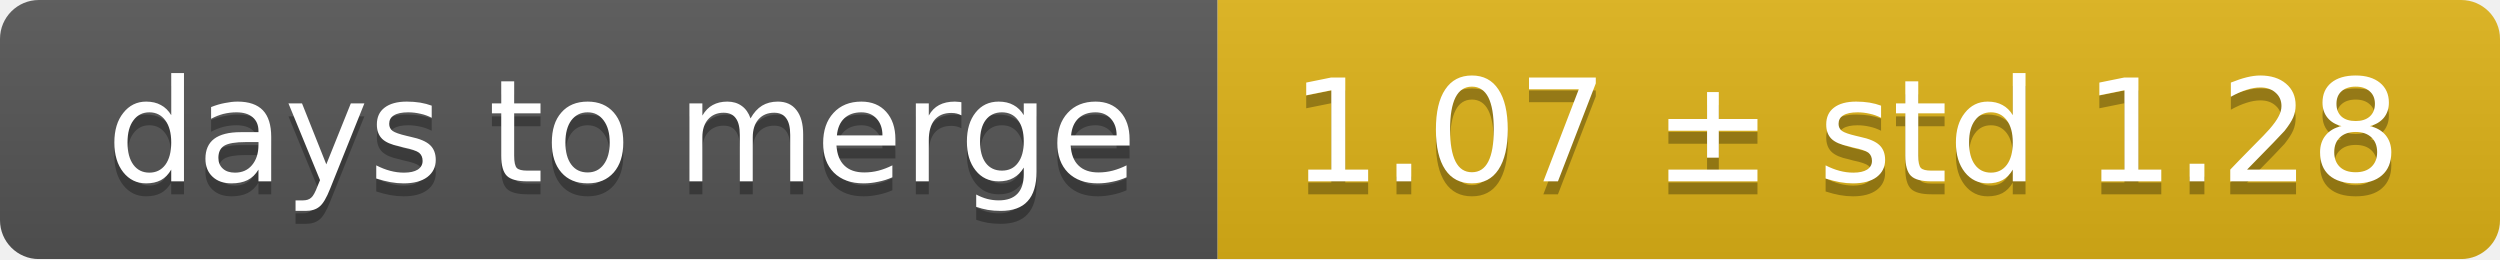
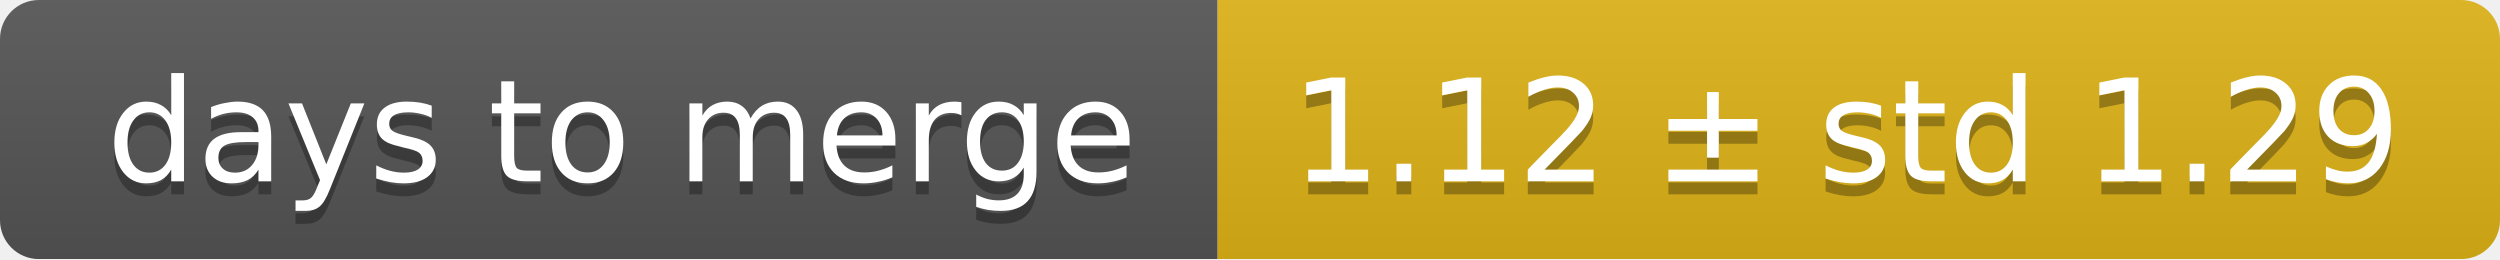
<svg xmlns="http://www.w3.org/2000/svg" width="193" height="20">
  <linearGradient id="smooth" x2="0" y2="100%">
    <stop offset="0" stop-color="#bbb" stop-opacity=".1" />
    <stop offset="1" stop-opacity=".1" />
  </linearGradient>
  <mask id="round">
    <rect width="193" height="20" rx="3" fill="#fff" />
  </mask>
  <g mask="url(#round)">
    <rect width="94" height="20" fill="#555" />
    <rect x="94" width="99" height="20" fill="#dfb317" />
    <rect width="193" height="20" fill="url(#smooth)" />
  </g>
  <g fill="#fff" text-anchor="middle" font-family="DejaVu Sans,Verdana,Geneva,sans-serif" font-size="11">
    <text x="48" y="15" fill="#010101" fill-opacity=".3">days to merge</text>
    <text x="48" y="14">days to merge</text>
-     <text x="142.5" y="15" fill="#010101" fill-opacity=".3">1.07 ± std 1.28</text>
-     <text x="142.5" y="14">1.07 ± std 1.28</text>
+     <text x="142.5" y="15" fill="#010101" fill-opacity=".3">1.12 ± std 1.29</text>
+     <text x="142.5" y="14">1.12 ± std 1.29</text>
  </g>
</svg>
